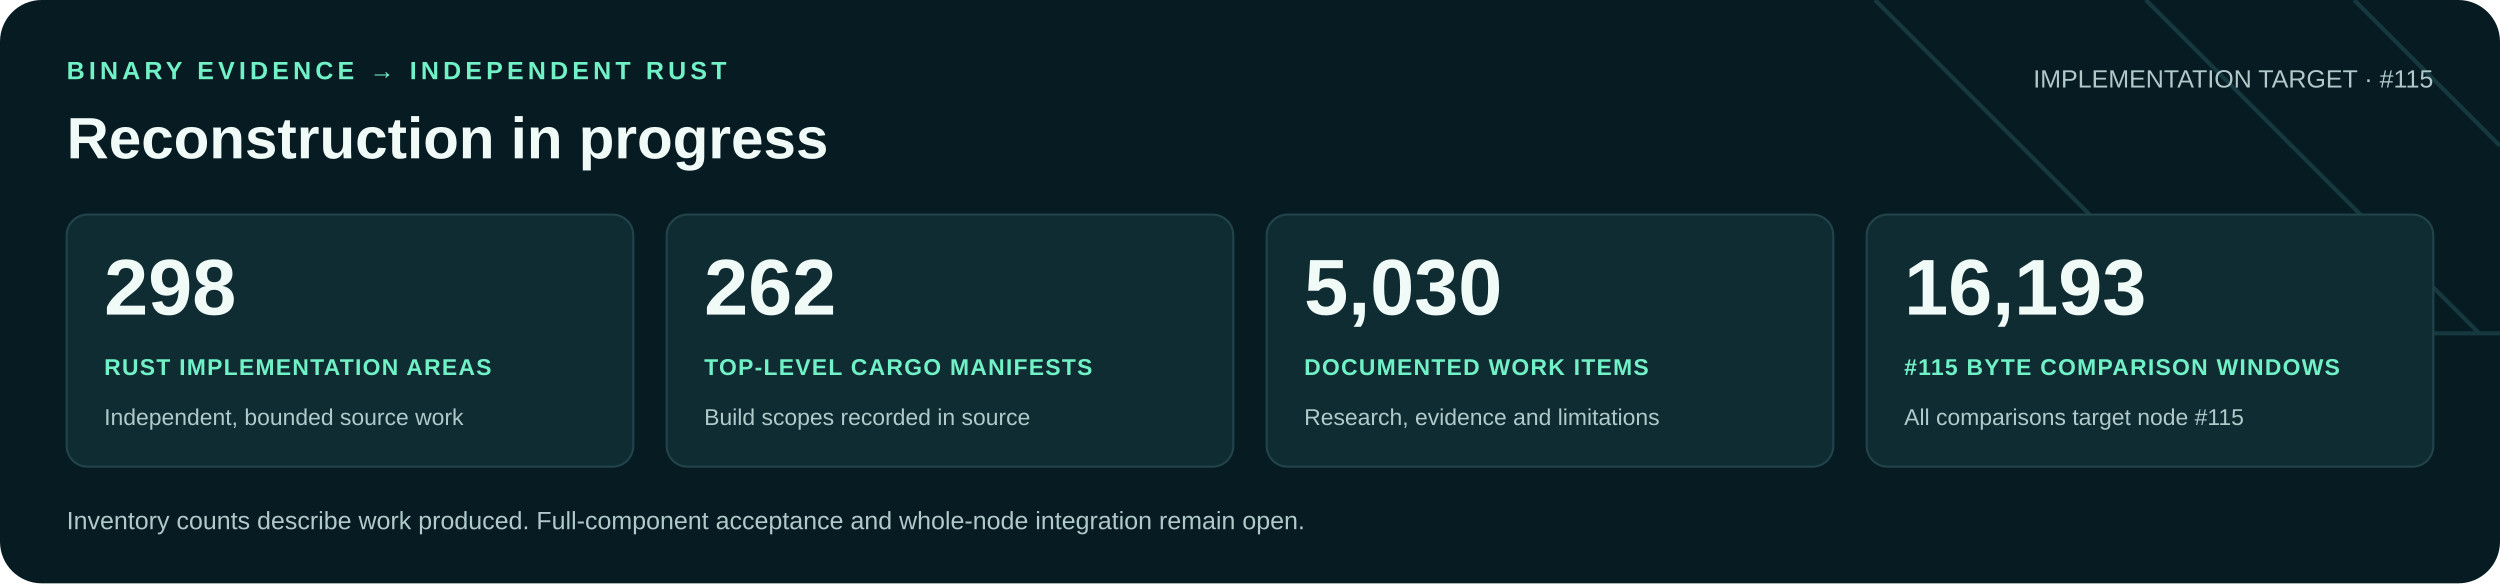
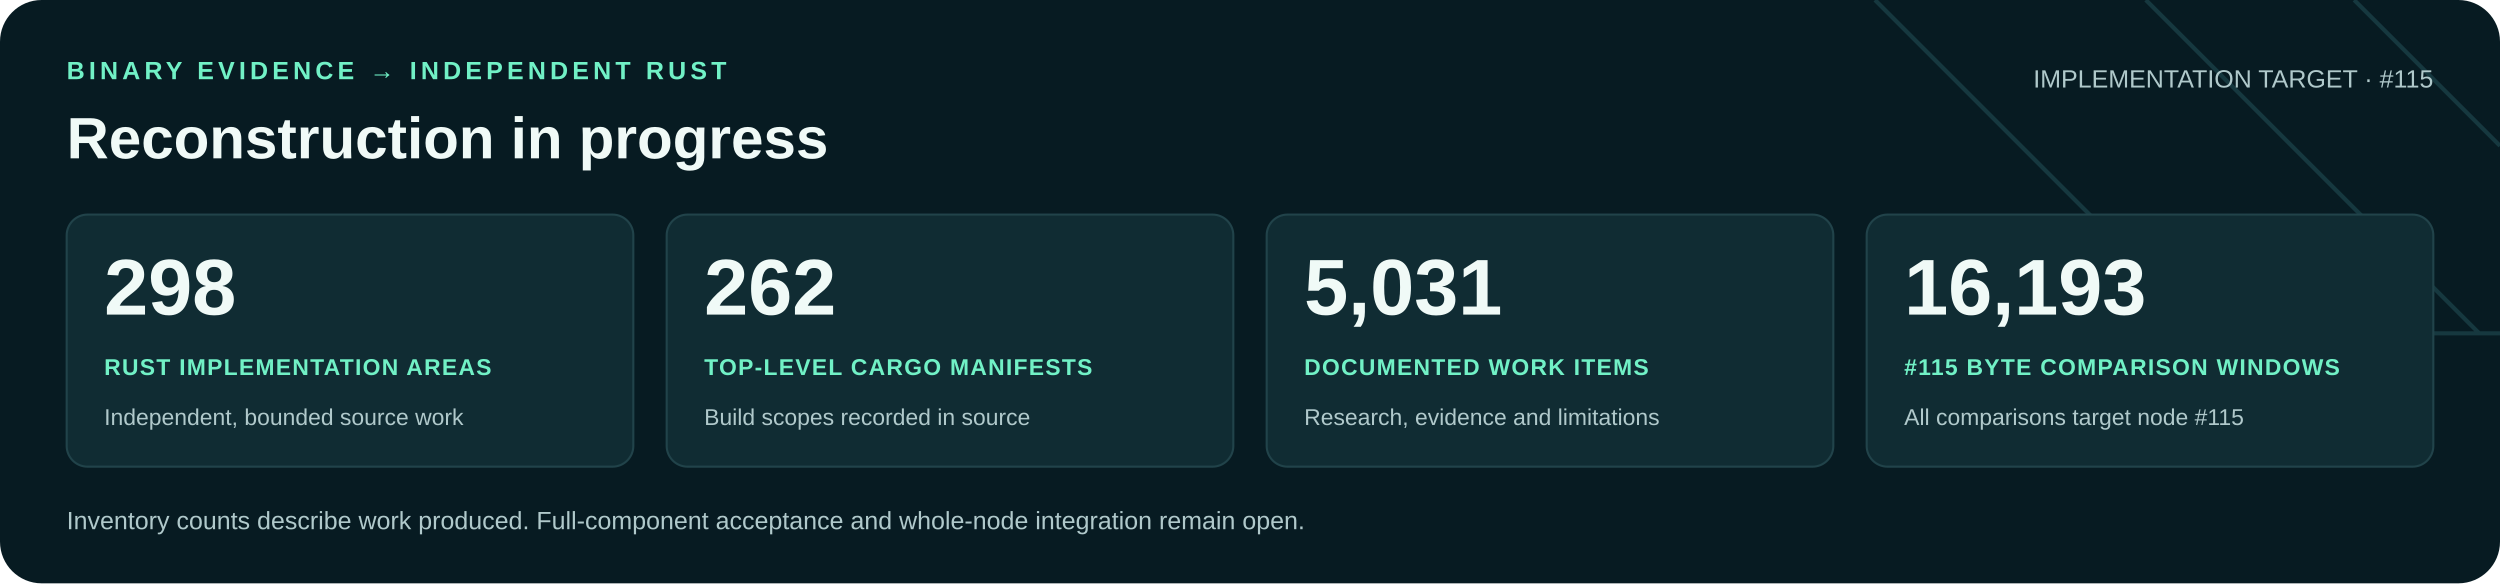
<svg xmlns="http://www.w3.org/2000/svg" width="1200" height="280" viewBox="0 0 1200 280" role="img" aria-labelledby="title desc">
  <rect width="1200" height="280" rx="20" fill="#071b22" />
  <path d="M900 0 1060 160H1200M1030 0 1190 160M1130 0 1200 70" fill="none" stroke="#16383f" stroke-width="2" />
  <g font-family="Arial, Helvetica, sans-serif">
    <text x="32" y="38" fill="#71f1c6" font-size="12" font-weight="700" letter-spacing="2">BINARY EVIDENCE → INDEPENDENT RUST</text>
    <text x="32" y="76" fill="#f0faf7" font-size="28" font-weight="700">Reconstruction in progress</text>
    <text x="1168" y="42" text-anchor="end" fill="#b0c9cb" font-size="12">IMPLEMENTATION TARGET · #115</text>
    <rect x="32" y="103" width="272" height="121" rx="10" fill="#102c33" stroke="#21434a" />
    <text x="50" y="151" fill="#f0faf7" font-size="38" font-weight="700">298</text>
    <text x="50" y="180" fill="#71f1c6" font-size="11" font-weight="700" letter-spacing=".6">RUST IMPLEMENTATION AREAS</text>
    <text x="50" y="204" fill="#b0c9cb" font-size="11">Independent, bounded source work</text>
    <rect x="320" y="103" width="272" height="121" rx="10" fill="#102c33" stroke="#21434a" />
    <text x="338" y="151" fill="#f0faf7" font-size="38" font-weight="700">262</text>
    <text x="338" y="180" fill="#71f1c6" font-size="11" font-weight="700" letter-spacing=".6">TOP-LEVEL CARGO MANIFESTS</text>
    <text x="338" y="204" fill="#b0c9cb" font-size="11">Build scopes recorded in source</text>
    <rect x="608" y="103" width="272" height="121" rx="10" fill="#102c33" stroke="#21434a" />
-     <text x="626" y="151" fill="#f0faf7" font-size="38" font-weight="700">5,030</text>
+     <text x="626" y="151" fill="#f0faf7" font-size="38" font-weight="700">5,031</text>
    <text x="626" y="180" fill="#71f1c6" font-size="11" font-weight="700" letter-spacing=".6">DOCUMENTED WORK ITEMS</text>
    <text x="626" y="204" fill="#b0c9cb" font-size="11">Research, evidence and limitations</text>
    <rect x="896" y="103" width="272" height="121" rx="10" fill="#102c33" stroke="#21434a" />
    <text x="914" y="151" fill="#f0faf7" font-size="38" font-weight="700">16,193</text>
    <text x="914" y="180" fill="#71f1c6" font-size="11" font-weight="700" letter-spacing=".6">#115 BYTE COMPARISON WINDOWS</text>
    <text x="914" y="204" fill="#b0c9cb" font-size="11">All comparisons target node #115</text>
    <text x="32" y="254" fill="#b0c9cb" font-size="12">Inventory counts describe work produced. Full-component acceptance and whole-node integration remain open.</text>
  </g>
</svg>
